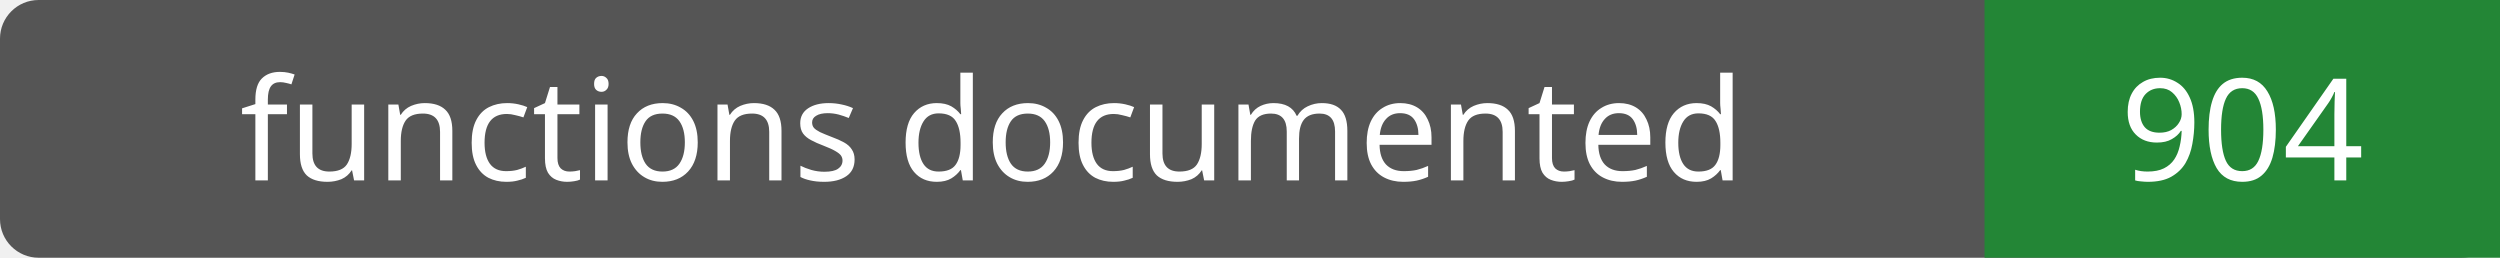
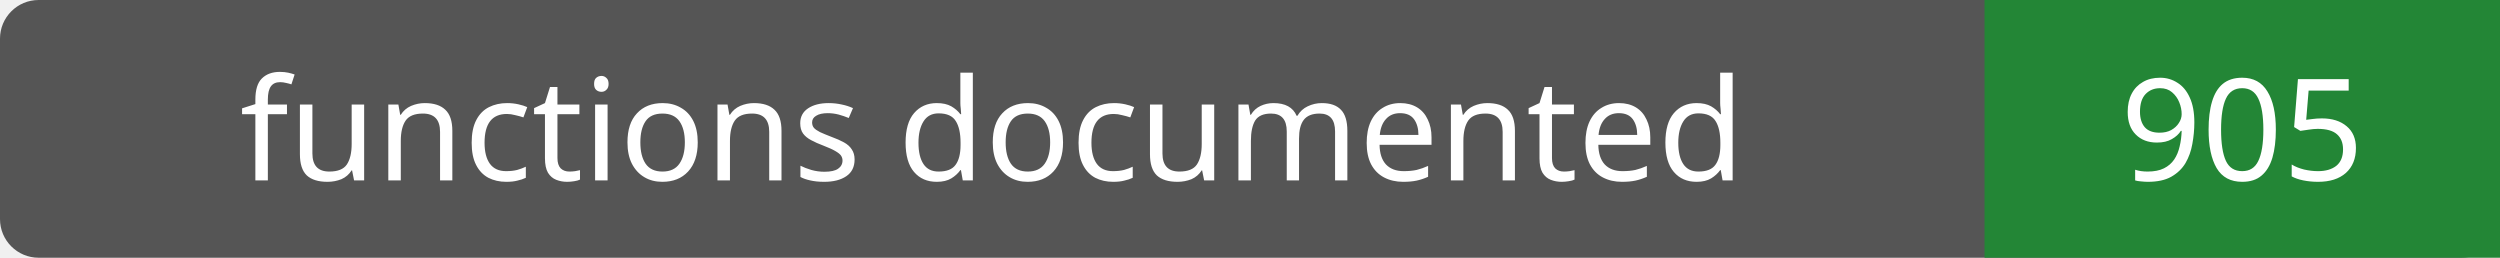
- <svg xmlns="http://www.w3.org/2000/svg" width="194" height="20" role="img" aria-label="functions documented: 904">
+ <svg xmlns="http://www.w3.org/2000/svg" width="194" height="20" role="img" aria-label="functions documented: 905">
  <rect width="194" height="20" rx="3" fill="#555" />
  <path fill="#238636" d="M154 0h40v20H154z" />
  <g fill="#fff" text-anchor="middle" font-family="Verdana,sans-serif" font-size="11">
    <text x="77.0" y="14">functions documented</text>
-     <text x="174.0" y="14">904</text>
+     <text x="174.0" y="14">905</text>
  </g>
</svg>
